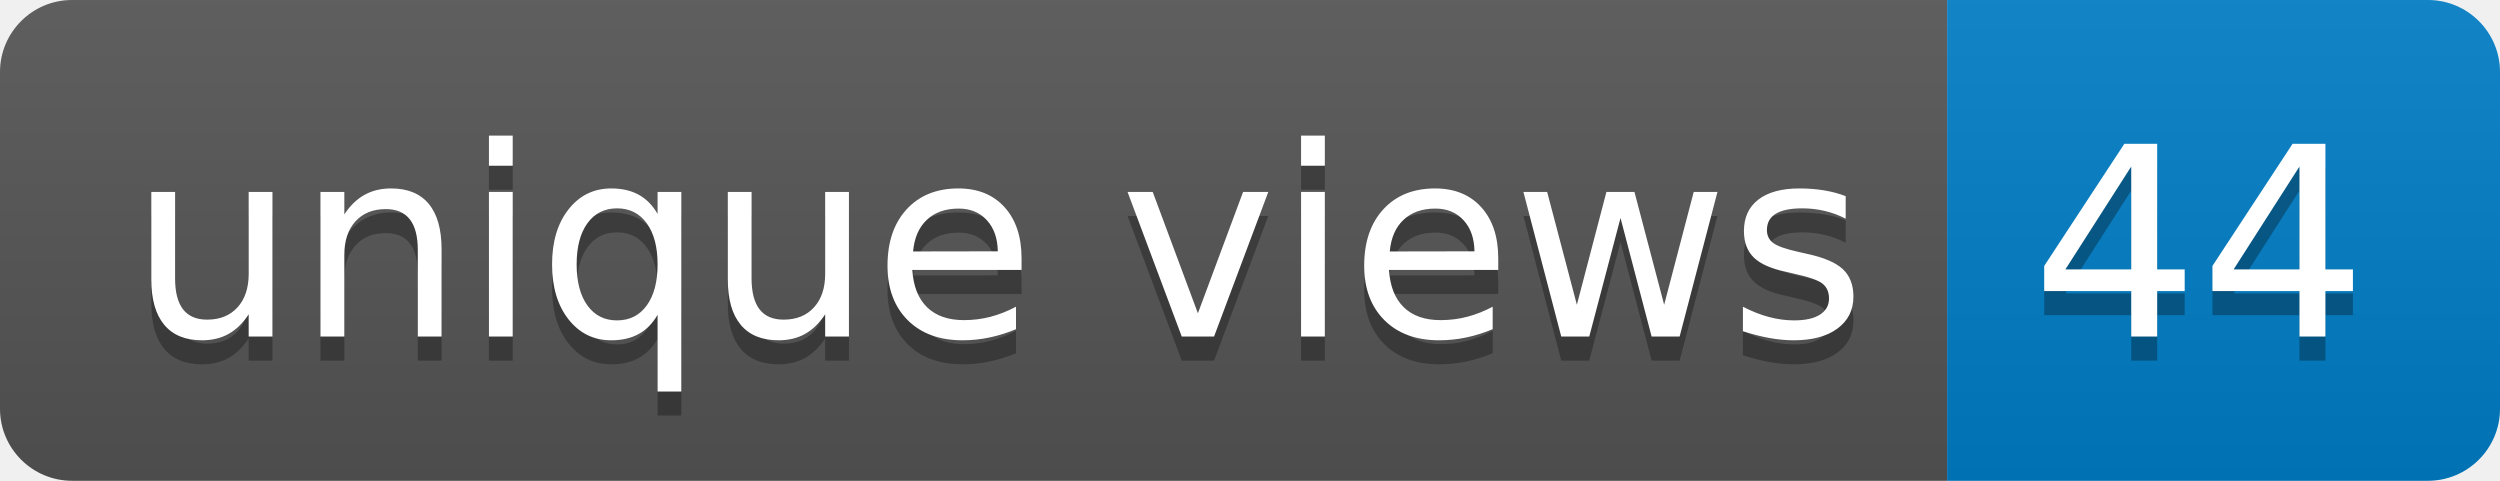
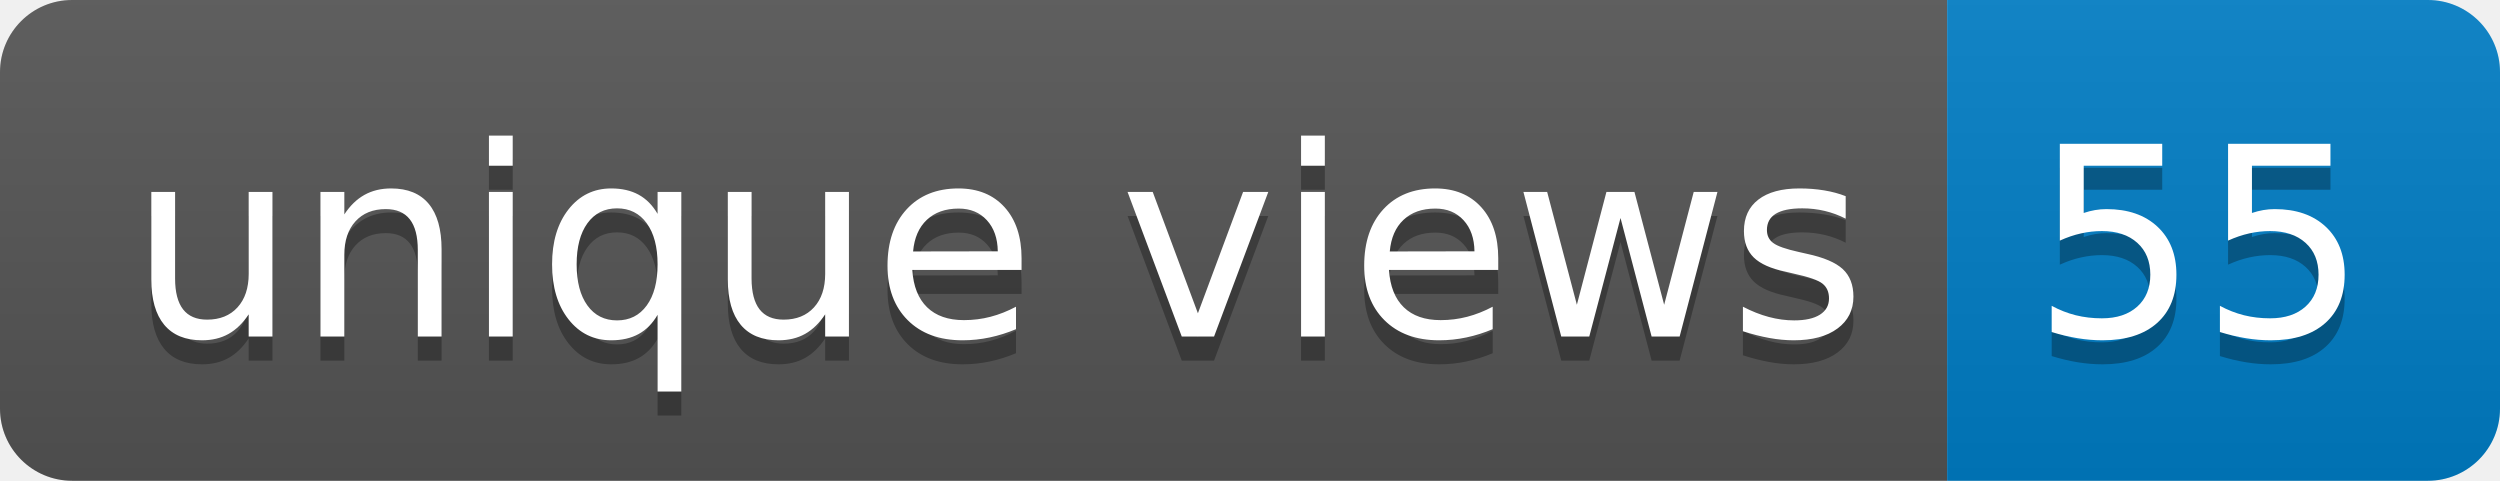
- <svg xmlns="http://www.w3.org/2000/svg" width="104" height="20" role="img" aria-label="unique views: 44">
+ <svg xmlns="http://www.w3.org/2000/svg" width="104" height="20" role="img" aria-label="unique views: 55">
  <linearGradient id="s" x2="0" y2="100%">
    <stop offset="0" stop-color="#bbb" stop-opacity=".1" />
    <stop offset="1" stop-opacity=".1" />
  </linearGradient>
  <clipPath id="r">
    <rect width="104" height="20" rx="3" fill="#fff" />
  </clipPath>
  <g clip-path="url(#r)">
    <rect width="81" height="20" fill="#555" />
    <rect x="81" width="23" height="20" fill="#007ec6" />
    <rect width="104" height="20" fill="url(#s)" />
  </g>
  <g fill="#fff" text-anchor="middle" font-family="Verdana,Geneva,DejaVu Sans,sans-serif" text-rendering="geometricPrecision" font-size="110">
    <text aria-hidden="true" x="415" y="150" fill="#010101" fill-opacity=".3" transform="scale(.1)" textLength="710">unique views</text>
    <text x="415" y="140" transform="scale(.1)" fill="#fff" textLength="710">unique views</text>
-     <text aria-hidden="true" x="915" y="150" fill="#010101" fill-opacity=".3" transform="scale(.1)" textLength="130">44</text>
-     <text x="915" y="140" transform="scale(.1)" fill="#fff" textLength="130">44</text>
+     <text aria-hidden="true" x="915" y="150" fill="#010101" fill-opacity=".3" transform="scale(.1)" textLength="130">55</text>
+     <text x="915" y="140" transform="scale(.1)" fill="#fff" textLength="130">55</text>
  </g>
</svg>
